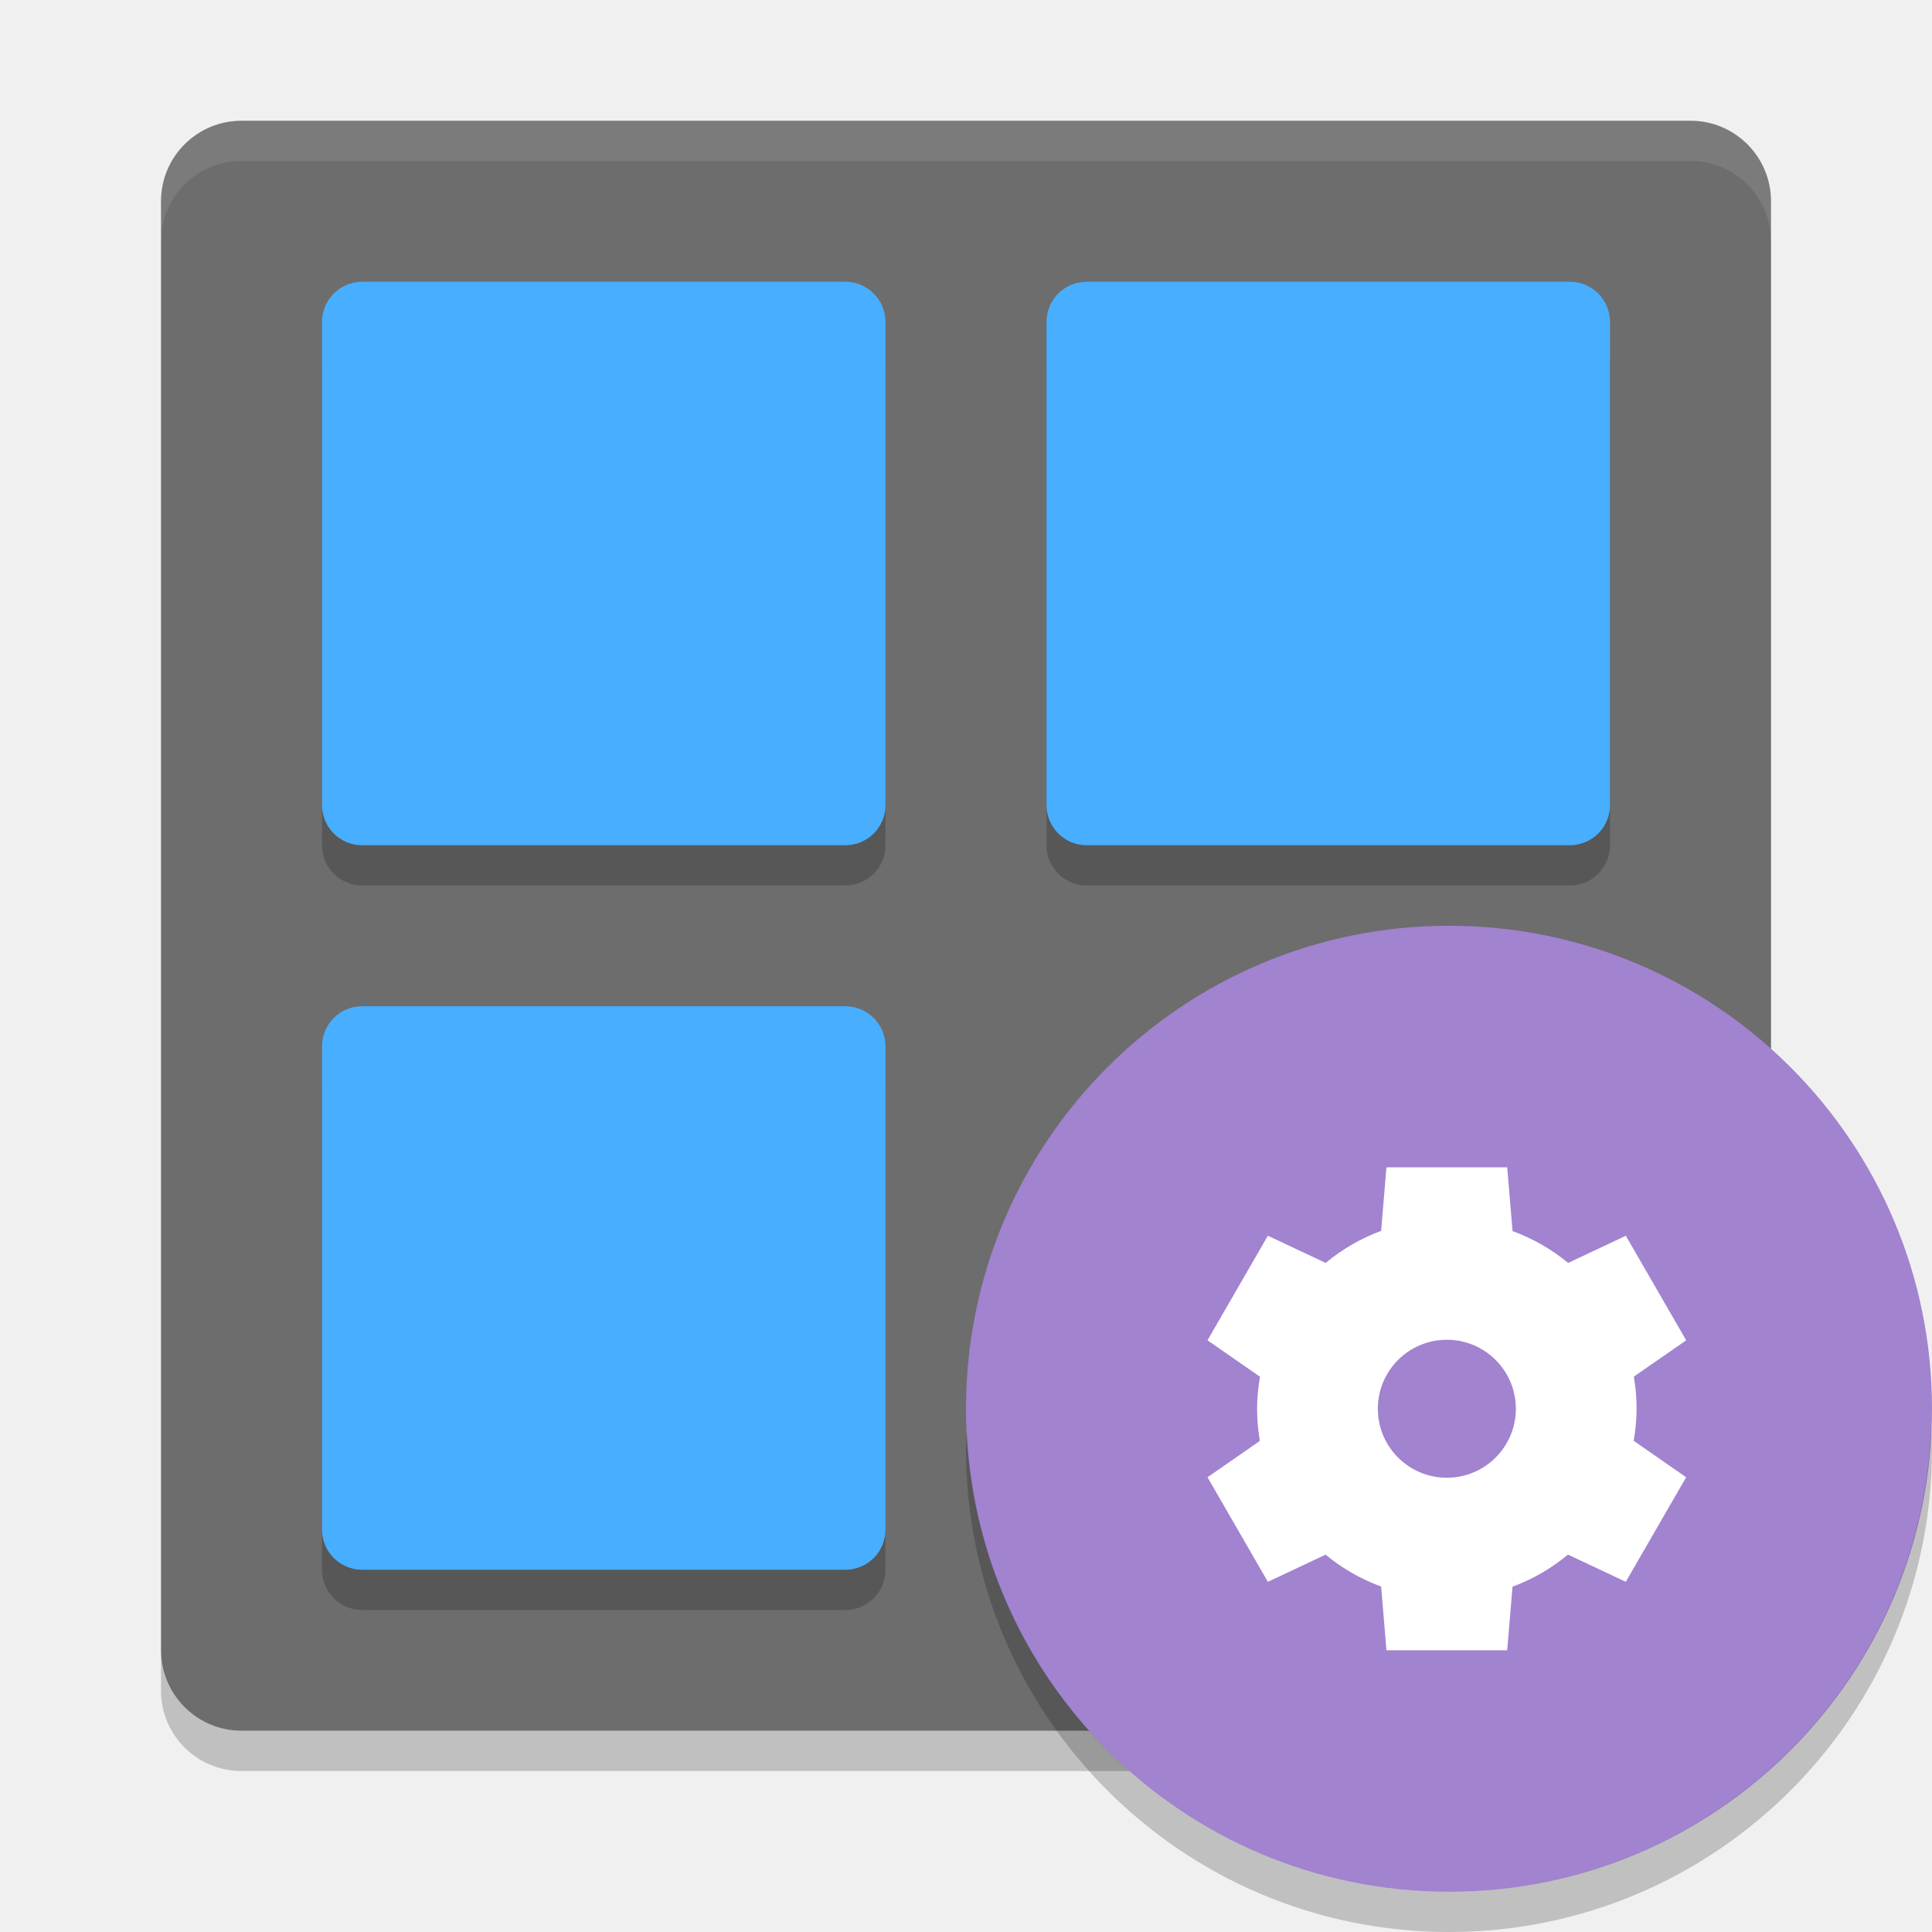
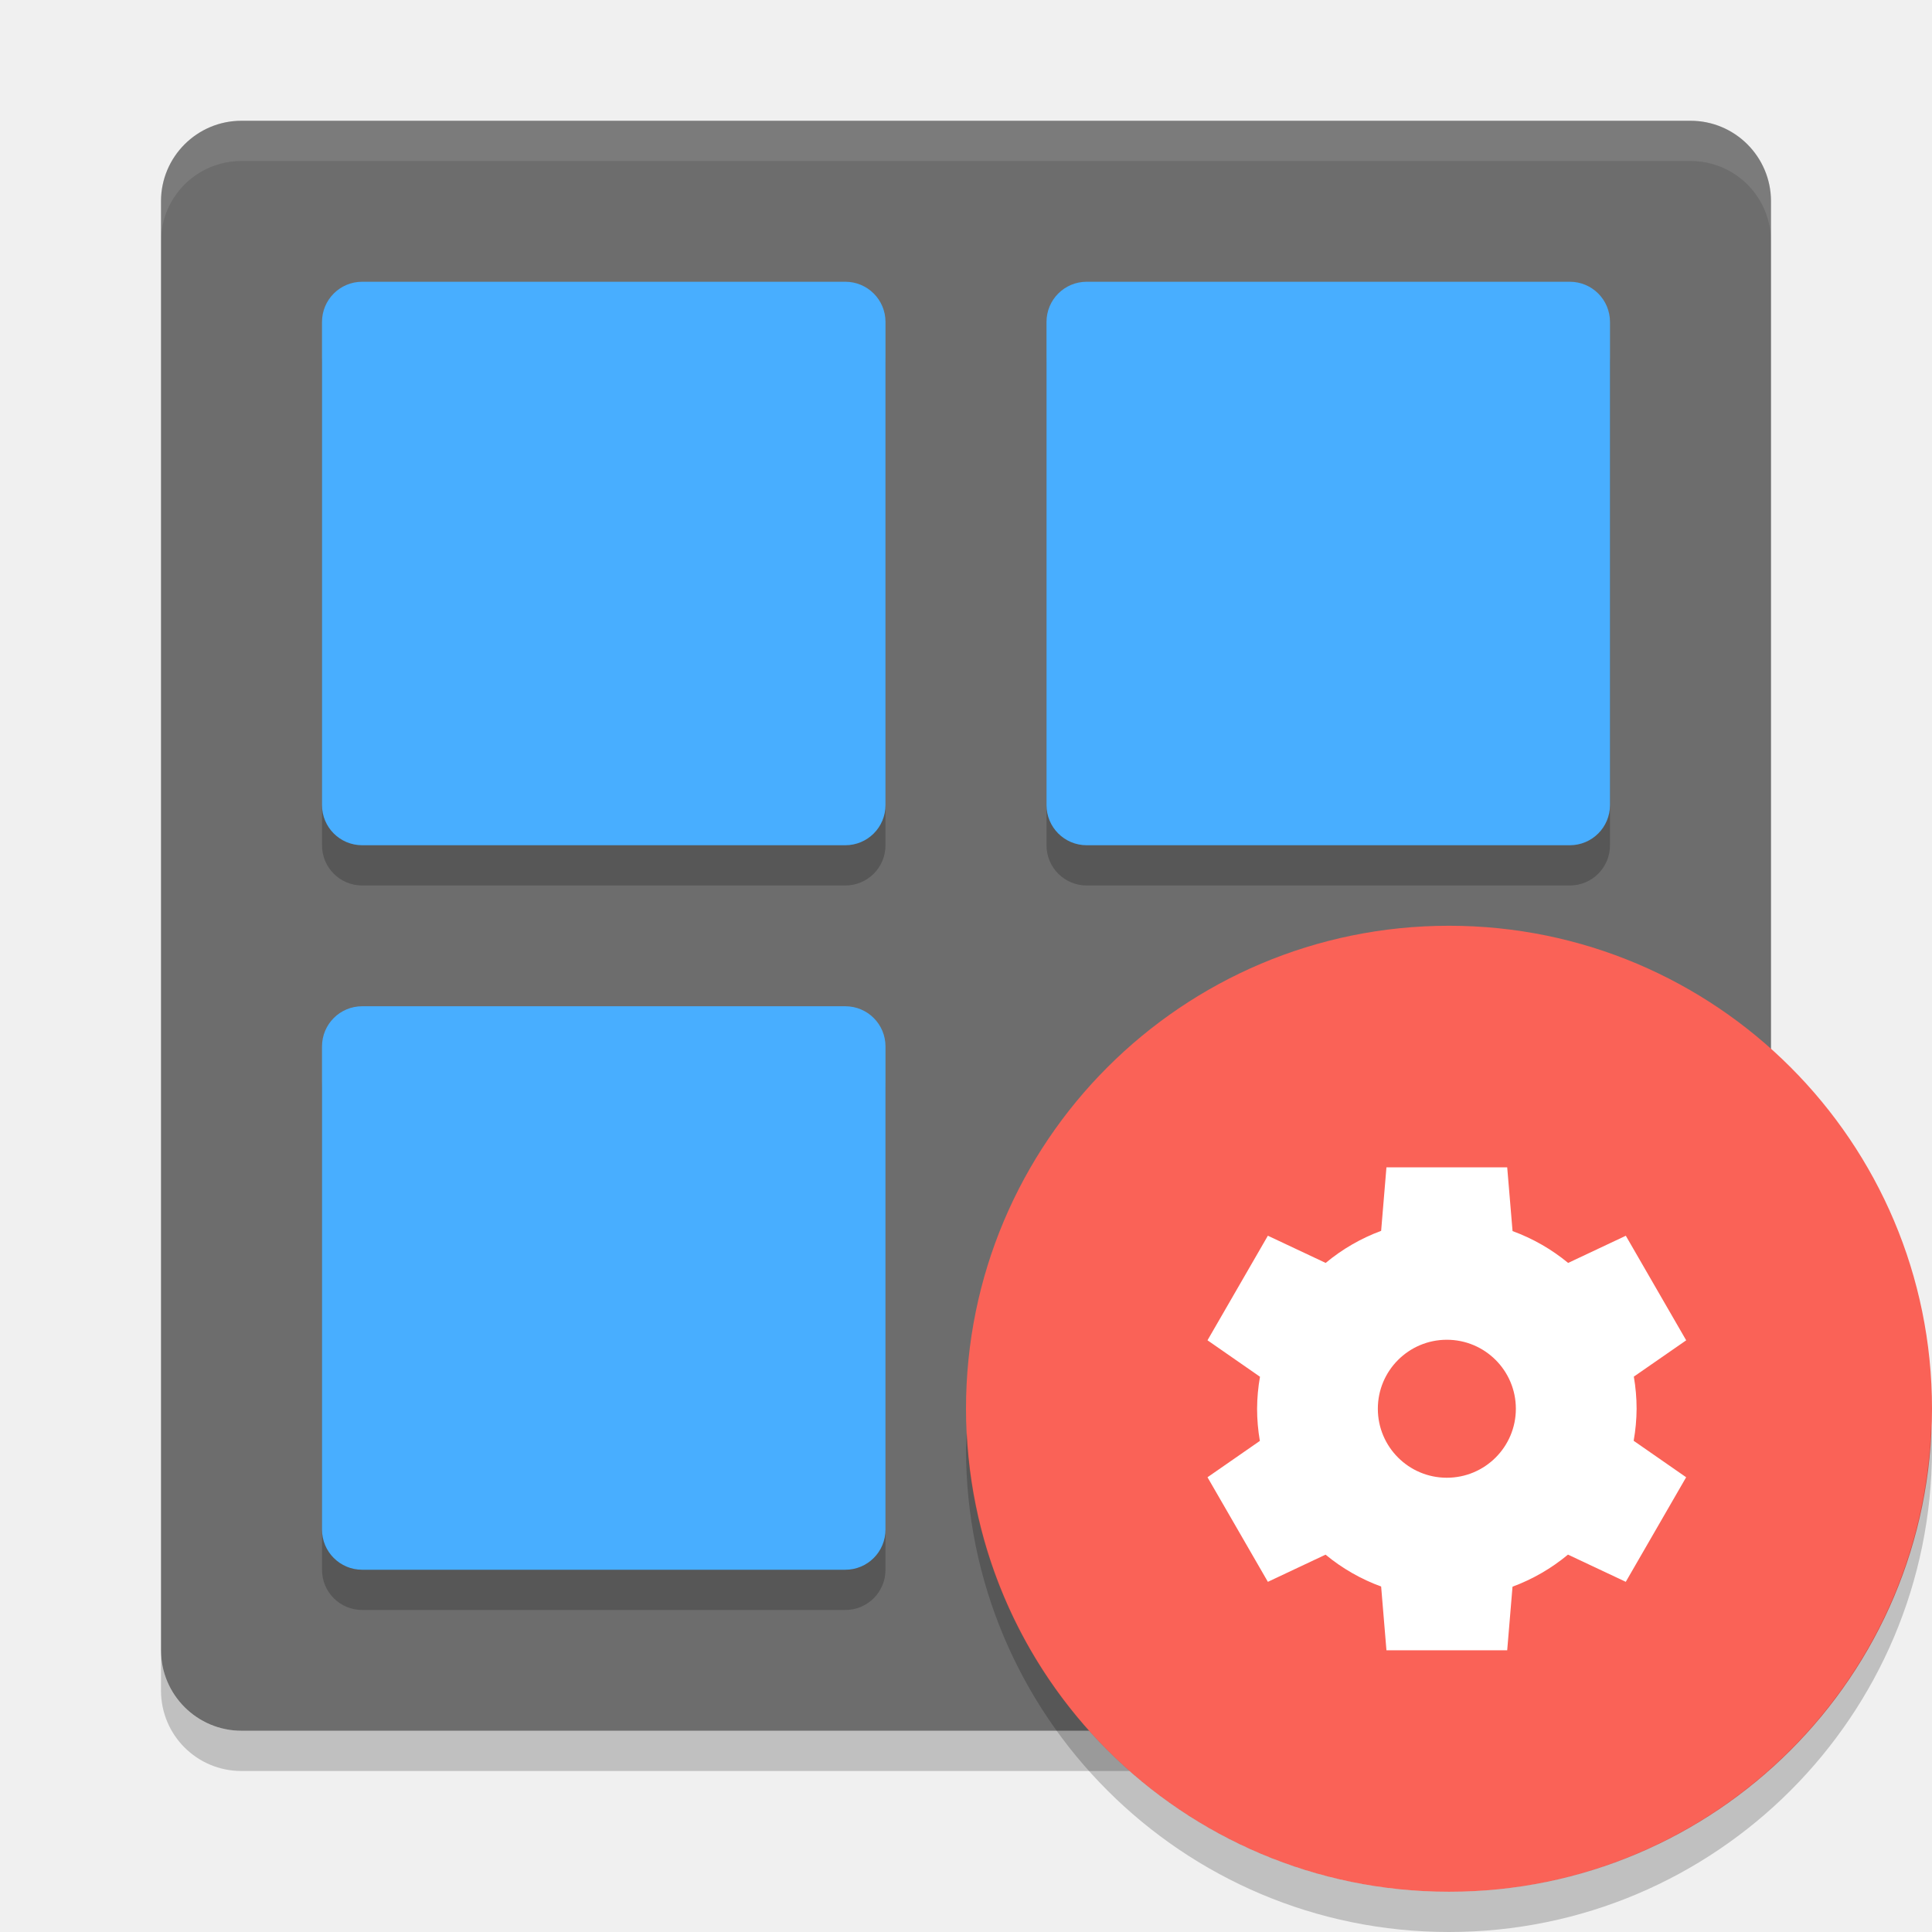
<svg xmlns="http://www.w3.org/2000/svg" height="48" width="48" version="1">
  <rect ry="2" rx="2" transform="matrix(0,-1,-1,0,0,0)" height="40" width="40" y="-44" x="-43" fill="#6d6d6d" />
  <path opacity=".1" fill="#fff" d="m6 3c-1.108 0-2 0.892-2 2v1c0-1.108 0.892-2 2-2h36c1.108 0 2 0.892 2 2v-1c0-1.108-0.892-2-2-2h-36z" />
  <path opacity=".2" d="m6 44c-1.108 0-2-0.892-2-2v-1c0 1.108 0.892 2 2 2h36c1.108 0 2-0.892 2-2v1c0 1.108-0.892 2-2 2h-36z" />
  <g opacity=".2">
    <g>
      <path opacity="1" d="m9 8h12c0.554 0 1 0.446 1 1v12c0 0.554-0.446 1-1 1h-12c-0.554 0-1-0.446-1-1v-12c0-0.554 0.446-1 1-1z" />
      <path opacity="1" d="m27 8h12c0.554 0 1 0.446 1 1v12c0 0.554-0.446 1-1 1h-12c-0.554 0-1-0.446-1-1v-12c0-0.554 0.446-1 1-1z" />
    </g>
    <g transform="translate(0,18)">
      <path opacity="1" d="m9 8h12c0.554 0 1 0.446 1 1v12c0 0.554-0.446 1-1 1h-12c-0.554 0-1-0.446-1-1v-12c0-0.554 0.446-1 1-1z" />
    </g>
  </g>
-   <circle cy="35" cx="36" r="12" fill="#a183d0" />
+   <circle cy="35" cx="36" r="12" fill="#fa6257" />
  <path d="m34.446 29-0.132 1.58a4.714 4.714 0 0 0 -1.378 0.797l-1.436-0.676-1.5 2.598 1.304 0.906a4.714 4.714 0 0 0 -0.072 0.795 4.714 4.714 0 0 0 0.069 0.799l-1.301 0.903 1.5 2.598 1.433-0.675a4.714 4.714 0 0 0 1.381 0.792l0.132 1.584h3l0.132-1.58a4.714 4.714 0 0 0 1.378 -0.797l1.436 0.676 1.5-2.598-1.304-0.906a4.714 4.714 0 0 0 0.073 -0.795 4.714 4.714 0 0 0 -0.069 -0.799l1.301-0.902-1.5-2.598-1.433 0.675a4.714 4.714 0 0 0 -1.381 -0.791l-0.133-1.584h-3zm1.5 4.286a1.714 1.714 0 0 1 1.715 1.714 1.714 1.714 0 0 1 -1.715 1.714 1.714 1.714 0 0 1 -1.714 -1.714 1.714 1.714 0 0 1 1.714 -1.714z" style="enable-background:new" fill="#fff" />
  <path opacity=".2" d="m47.98 35.406a12 12 0 0 1 -11.98 11.594 12 12 0 0 1 -11.98 -11.406 12 12 0 0 0 -0.02 0.406 12 12 0 0 0 12 12 12 12 0 0 0 12 -12 12 12 0 0 0 -0.02 -0.594z" />
  <g fill="#48aeff" transform="translate(0,-1)">
    <g>
      <path d="m9 8h12c0.554 0 1 0.446 1 1v12c0 0.554-0.446 1-1 1h-12c-0.554 0-1-0.446-1-1v-12c0-0.554 0.446-1 1-1z" />
      <path d="m27 8h12c0.554 0 1 0.446 1 1v12c0 0.554-0.446 1-1 1h-12c-0.554 0-1-0.446-1-1v-12c0-0.554 0.446-1 1-1z" />
    </g>
    <g transform="translate(0,18)">
      <path d="m9 8h12c0.554 0 1 0.446 1 1v12c0 0.554-0.446 1-1 1h-12c-0.554 0-1-0.446-1-1v-12c0-0.554 0.446-1 1-1z" />
    </g>
  </g>
</svg>
